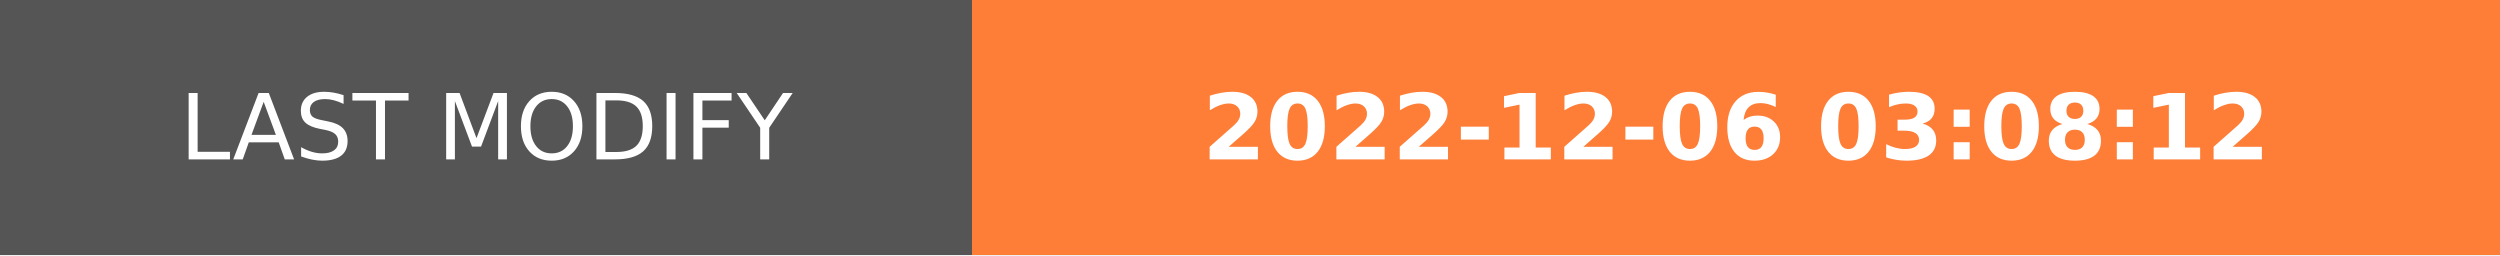
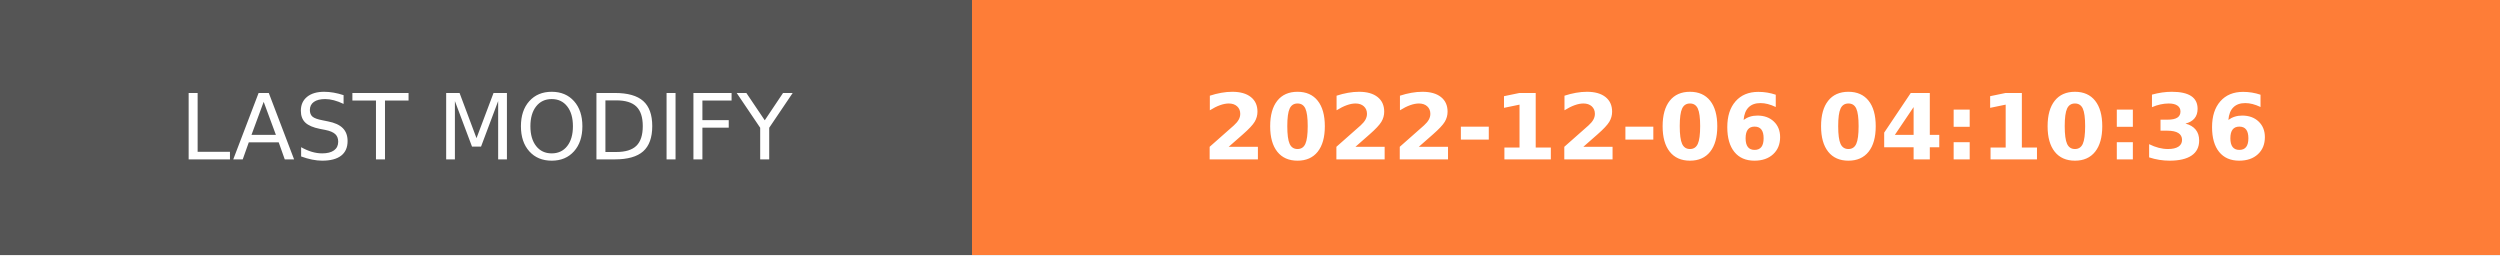
- <svg xmlns="http://www.w3.org/2000/svg" width="274.5" height="28" role="img" aria-label="LAST MODIFY: 2022-12-06 03:08:12">
+ <svg xmlns="http://www.w3.org/2000/svg" width="274.5" height="28" role="img" aria-label="LAST MODIFY: 2022-12-06 04:10:36">
  <g shape-rendering="crispEdges">
    <rect width="106.75" height="28" fill="#555" />
    <rect x="106.75" width="167.75" height="28" fill="#fe7d37" />
  </g>
  <g fill="#fff" text-anchor="middle" font-family="Verdana,Geneva,DejaVu Sans,sans-serif" text-rendering="geometricPrecision" font-size="100">
    <text transform="scale(.1)" x="533.75" y="175" textLength="827.5" fill="#fff">LAST MODIFY</text>
-     <text transform="scale(.1)" x="1906.25" y="175" textLength="1437.5" fill="#fff" font-weight="bold">2022-12-06 03:08:12</text>
+     <text transform="scale(.1)" x="1906.25" y="175" textLength="1437.5" fill="#fff" font-weight="bold">2022-12-06 04:10:36</text>
  </g>
</svg>
